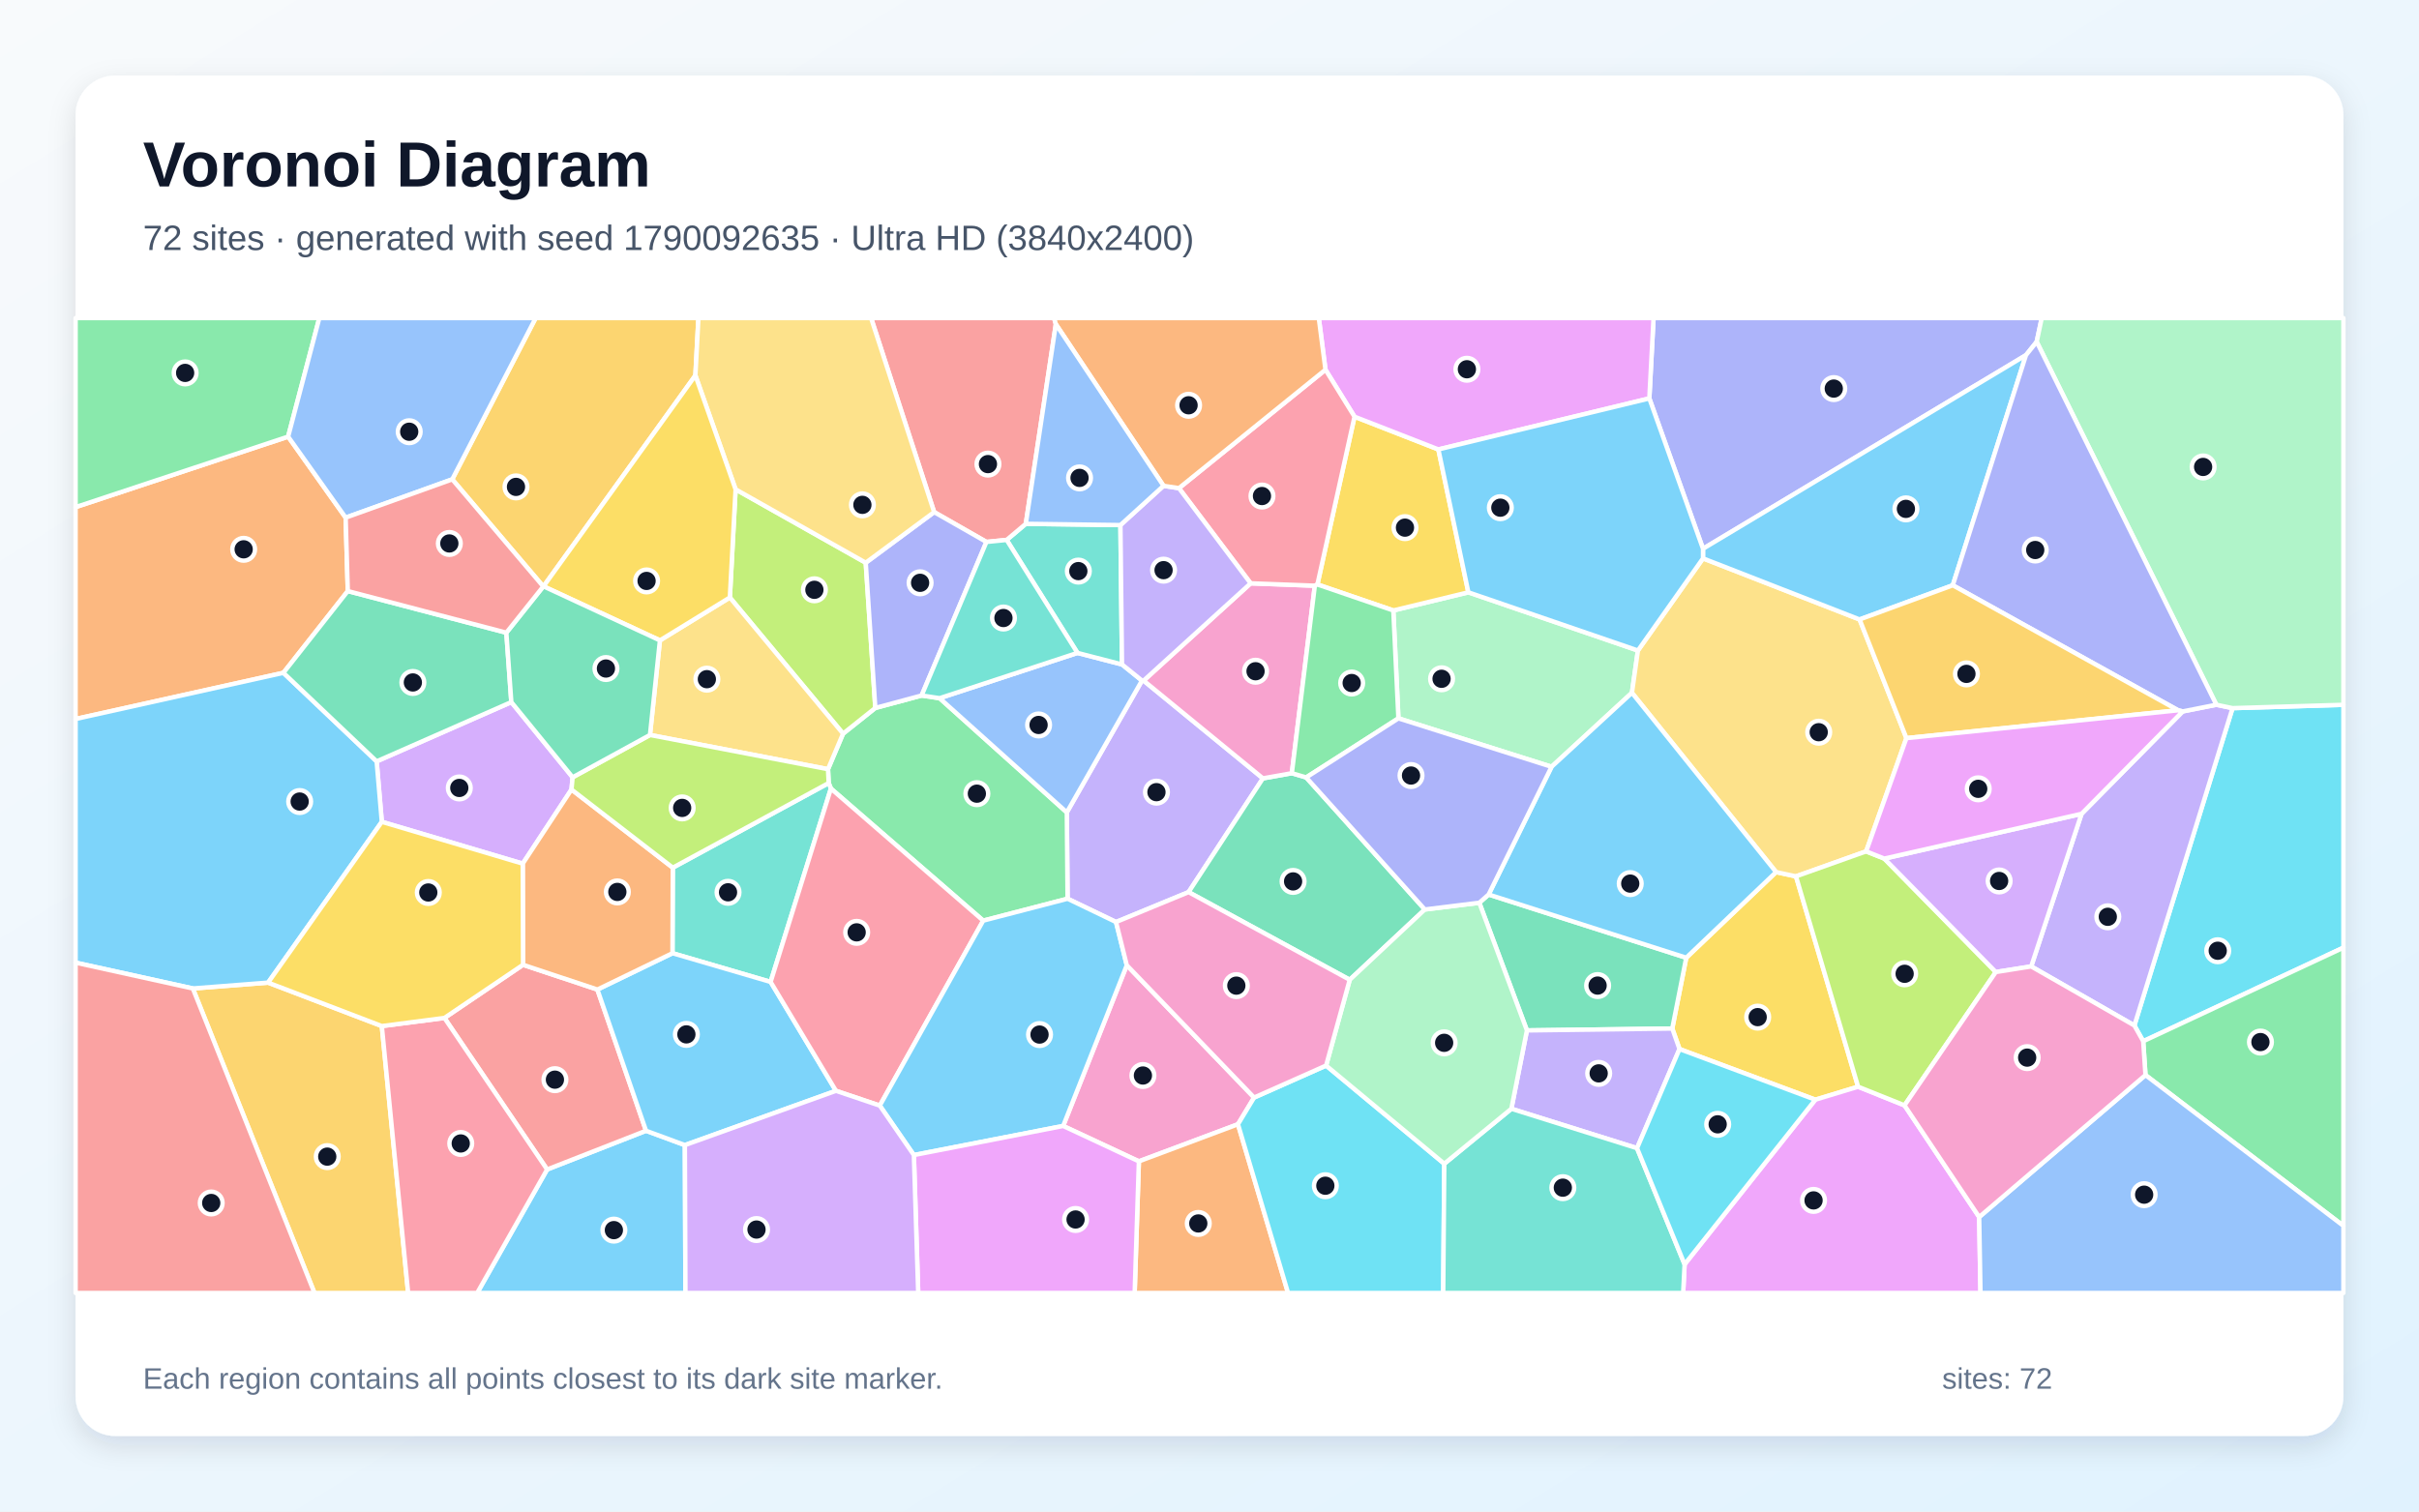
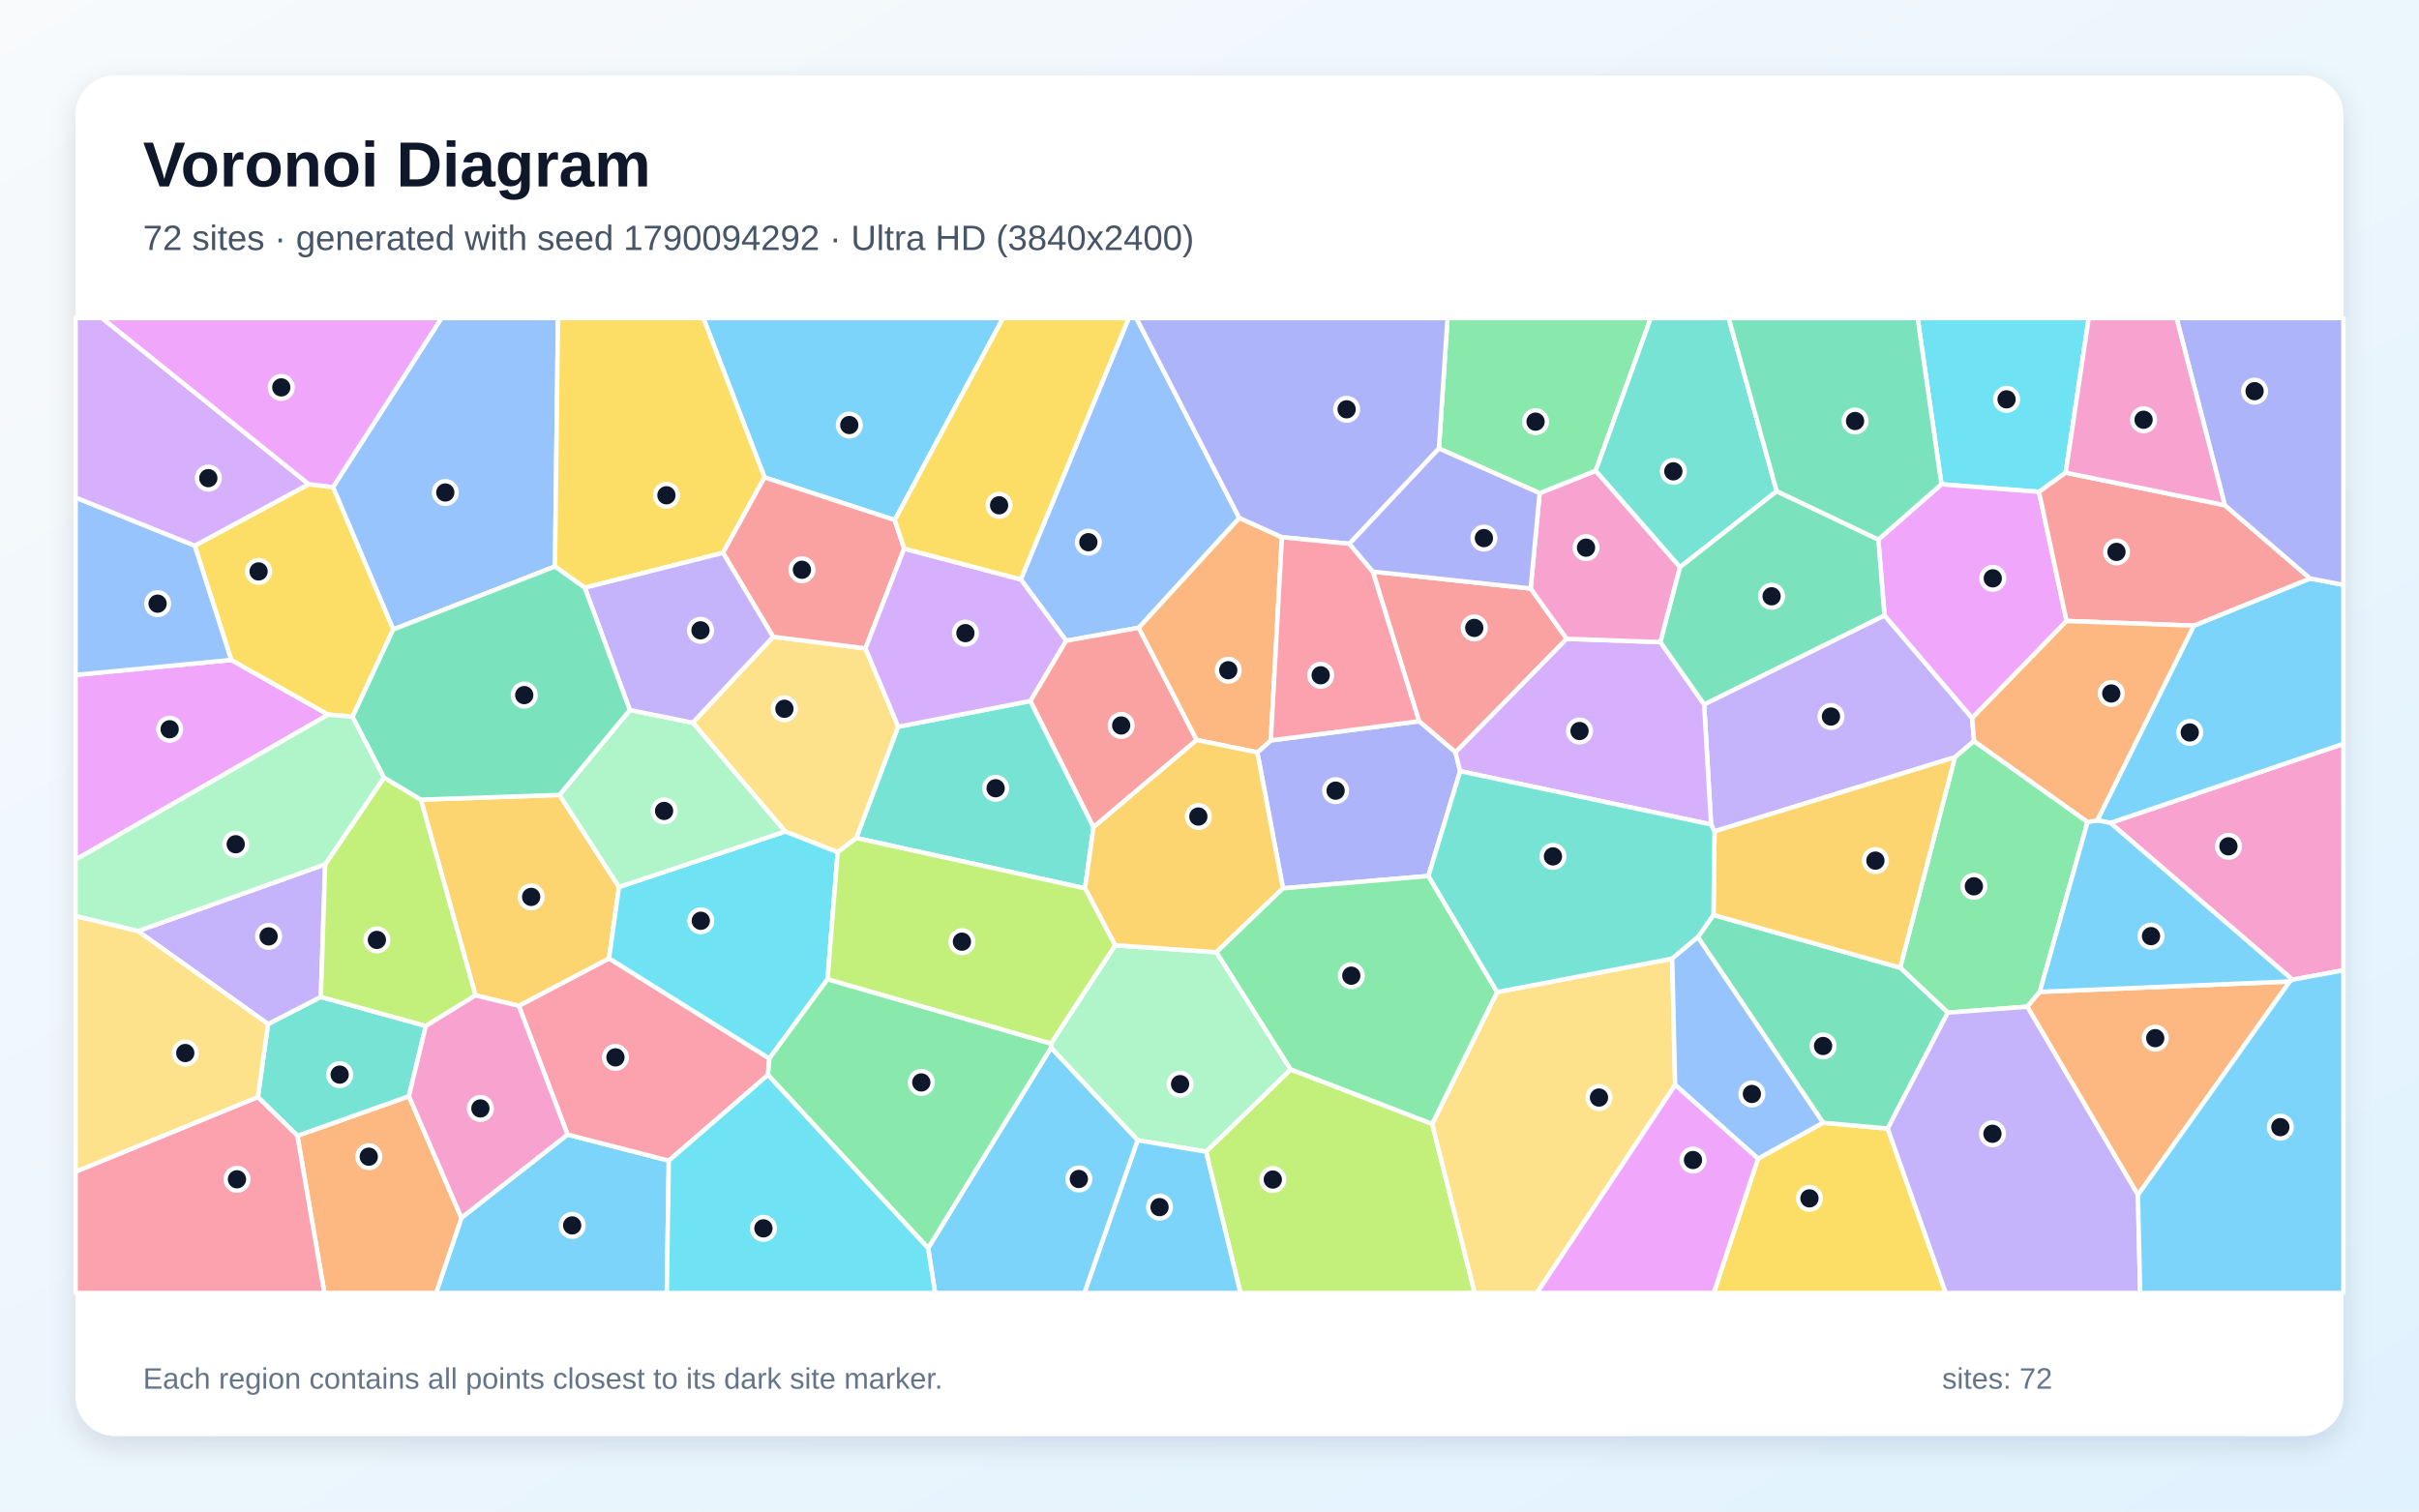
<svg xmlns="http://www.w3.org/2000/svg" width="3840" height="2400" viewBox="0 0 3840 2400" role="img" aria-labelledby="title description">
  <defs>
    <linearGradient id="background" x1="0" y1="0" x2="1" y2="1">
      <stop stop-color="#F8FAFC" />
      <stop offset="1" stop-color="#E0F2FE" />
    </linearGradient>
    <filter id="shadow" x="-5%" y="-5%" width="110%" height="110%">
      <feDropShadow dx="0" dy="15" stdDeviation="22" flood-color="#0F172A" flood-opacity=".12" />
    </filter>
  </defs>
  <rect width="3840" height="2400" fill="url(#background)" />
  <rect x="120" y="120" width="3600" height="2160" rx="63" fill="#FFFFFF" filter="url(#shadow)" />
  <g font-family="Arial, sans-serif">
    <text x="227" y="296" font-size="101" font-weight="700" fill="#0F172A">Voronoi Diagram</text>
-     <text x="227" y="397" font-size="56" fill="#475569">72 sites · generated with seed 1790092635 · Ultra HD (3840x2400)</text>
+     <text x="227" y="397" font-size="56" fill="#475569">72 sites · generated with seed 1790094292 · Ultra HD (3840x2400)</text>
  </g>
  <g stroke="#FFFFFF" stroke-width="7" stroke-linejoin="round">
-     <polygon points="868.5,1856.9 1025.5,1795.4 1087.2,1818.2 1088.1,2053.0 757.5,2053.0" fill="#38BDF8" fill-opacity="0.65" />
-     <polygon points="1815.4,1080.7 2004.8,1235.9 1886.8,1416.5 1771.6,1464.0 1694.7,1427.0 1693.5,1289.9 1812.8,1080.6" fill="#A78BFA" fill-opacity="0.65" />
-     <polygon points="1990.8,1742.7 1965.2,1785.1 1807.9,1844.0 1687.7,1787.8 1788.7,1532.6" fill="#F472B6" fill-opacity="0.65" />
-     <polygon points="1807.9,1844.0 1965.2,1785.1 2044.7,2053.0 1801.2,2053.0" fill="#FB923C" fill-opacity="0.65" />
-     <polygon points="2666.1,1665.7 2654.6,1633.1 2676.8,1520.7 2819.4,1384.7 2851.0,1391.5 2949.6,1725.5 2881.7,1746.1" fill="#FACC15" fill-opacity="0.65" />
-     <polygon points="1314.4,1221.3 1338.3,1164.9 1389.5,1124.1 1463.0,1104.3 1491.6,1108.6 1693.5,1289.9 1694.7,1427.0 1560.8,1461.8 1319.0,1252.1 1315.5,1243.3" fill="#4ADE80" fill-opacity="0.65" />
-     <polygon points="1068.0,1377.7 1315.5,1243.3 1319.0,1252.1 1223.3,1559.1 1067.5,1513.5" fill="#2DD4BF" fill-opacity="0.65" />
-     <polygon points="1710.4,1036.7 1781.1,1055.0 1812.8,1080.6 1693.5,1289.9 1491.6,1108.6" fill="#60A5FA" fill-opacity="0.65" />
-     <polygon points="2674.2,2007.5 2881.7,1746.1 2949.6,1725.5 3023.3,1755.1 3141.8,1932.4 3143.9,2053.0 2671.9,2053.0" fill="#E879F9" fill-opacity="0.65" />
-     <polygon points="2050.7,1227.7 2073.5,1234.4 2261.8,1444.1 2142.6,1555.7 1886.8,1416.5 2004.8,1235.9" fill="#34D399" fill-opacity="0.65" />
-     <polygon points="705.5,1616.3 830.3,1531.9 948.3,1571.2 1025.5,1795.4 868.5,1856.9" fill="#F87171" fill-opacity="0.65" />
-     <polygon points="3233.1,542.7 3216.1,563.9 2703.4,871.3 2618.2,632.6 2624.9,505.0 3241.1,505.0" fill="#818CF8" fill-opacity="0.65" />
-     <polygon points="306.1,1569.5 425.6,1560.2 606.1,1629.2 647.9,2053.0 499.2,2053.0" fill="#FBBF24" fill-opacity="0.65" />
-     <polygon points="1167.7,777.0 1374.3,893.5 1389.5,1124.1 1338.3,1164.9 1158.6,948.7" fill="#A3E635" fill-opacity="0.65" />
-     <polygon points="606.1,1304.9 597.9,1208.9 811.7,1114.8 909.0,1234.2 907.2,1253.6 829.8,1371.3" fill="#C084FC" fill-opacity="0.65" />
-     <polygon points="606.1,1629.2 705.5,1616.3 868.5,1856.9 757.5,2053.0 647.9,2053.0" fill="#FB7185" fill-opacity="0.65" />
-     <polygon points="3402.2,1653.3 3388.2,1628.3 3544.0,1124.4 3720.0,1119.1 3720.0,1504.7" fill="#22D3EE" fill-opacity="0.65" />
-     <polygon points="2219.9,1140.6 2211.8,969.3 2330.9,940.5 2600.1,1032.9 2590.6,1100.0 2463.0,1217.5" fill="#86EFAC" fill-opacity="0.65" />
-     <polygon points="2703.4,886.6 2952.0,983.6 3026.3,1172.0 2962.4,1351.8 2851.0,1391.5 2819.4,1384.7 2590.6,1100.0 2600.1,1032.9" fill="#FCD34D" fill-opacity="0.65" />
-     <polygon points="3099.9,929.3 2952.0,983.6 2703.4,886.6 2703.4,871.3 3216.1,563.9" fill="#38BDF8" fill-opacity="0.65" />
-     <polygon points="948.3,1571.2 1067.5,1513.5 1223.3,1559.1 1327.0,1732.0 1087.2,1818.2 1025.5,1795.4" fill="#38BDF8" fill-opacity="0.65" />
-     <polygon points="3224.4,1534.5 3304.3,1292.2 3464.9,1129.6 3518.3,1119.0 3544.0,1124.4 3388.2,1628.3" fill="#A78BFA" fill-opacity="0.65" />
-     <polygon points="1985.3,926.2 2087.2,930.0 2050.7,1227.7 2004.8,1235.9 1815.4,1080.7" fill="#F472B6" fill-opacity="0.65" />
-     <polygon points="457.4,693.3 548.7,821.9 552.1,938.5 449.9,1068.3 120.0,1141.6 120.0,805.2" fill="#FB923C" fill-opacity="0.65" />
-     <polygon points="2091.3,928.0 2150.2,661.6 2283.3,713.6 2330.9,940.5 2211.8,969.3" fill="#FACC15" fill-opacity="0.65" />
-     <polygon points="3405.8,1707.0 3402.2,1653.3 3720.0,1504.7 3720.0,1946.4" fill="#4ADE80" fill-opacity="0.65" />
-     <polygon points="1598.0,857.3 1628.4,831.7 1778.6,833.7 1781.1,1055.0 1710.4,1036.7" fill="#2DD4BF" fill-opacity="0.65" />
-     <polygon points="3141.8,1932.4 3405.8,1707.0 3720.0,1946.4 3720.0,2053.0 3143.9,2053.0" fill="#60A5FA" fill-opacity="0.65" />
-     <polygon points="2618.2,632.6 2283.3,713.6 2150.2,661.6 2104.1,587.0 2093.5,505.0 2624.9,505.0" fill="#E879F9" fill-opacity="0.65" />
-     <polygon points="2423.9,1636.1 2348.3,1433.4 2363.1,1420.3 2676.8,1520.7 2654.6,1633.1" fill="#34D399" fill-opacity="0.65" />
-     <polygon points="1676.1,514.7 1628.4,831.7 1598.0,857.3 1565.9,860.5 1482.9,813.1 1382.8,505.0 1673.3,505.0" fill="#F87171" fill-opacity="0.65" />
-     <polygon points="1482.9,813.1 1565.9,860.5 1463.0,1104.3 1389.5,1124.1 1374.3,893.5" fill="#818CF8" fill-opacity="0.65" />
-     <polygon points="1103.9,596.1 862.8,931.0 862.4,931.2 717.9,761.1 850.3,505.0 1108.7,505.0" fill="#FBBF24" fill-opacity="0.65" />
-     <polygon points="2962.4,1351.8 2991.2,1363.3 3168.2,1543.4 3023.3,1755.1 2949.6,1725.5 2851.0,1391.5" fill="#A3E635" fill-opacity="0.65" />
-     <polygon points="3304.3,1292.2 3224.4,1534.5 3168.2,1543.4 2991.2,1363.3" fill="#C084FC" fill-opacity="0.65" />
-     <polygon points="1396.6,1755.5 1327.0,1732.0 1223.3,1559.1 1319.0,1252.1 1560.8,1461.8" fill="#FB7185" fill-opacity="0.65" />
-     <polygon points="1965.2,1785.1 1990.8,1742.7 2105.1,1691.9 2292.7,1847.8 2291.0,2053.0 2044.7,2053.0" fill="#22D3EE" fill-opacity="0.65" />
-     <polygon points="3544.0,1124.4 3518.3,1119.0 3233.1,542.7 3241.1,505.0 3720.0,505.0 3720.0,1119.1" fill="#86EFAC" fill-opacity="0.65" />
-     <polygon points="1047.6,1016.8 1158.6,948.7 1338.3,1164.9 1314.4,1221.3 1031.8,1167.0" fill="#FCD34D" fill-opacity="0.65" />
-     <polygon points="449.9,1068.3 597.9,1208.9 606.1,1304.9 425.6,1560.2 306.1,1569.5 120.0,1528.5 120.0,1141.6" fill="#38BDF8" fill-opacity="0.65" />
-     <polygon points="1450.7,1834.0 1396.6,1755.5 1560.8,1461.8 1694.7,1427.0 1771.6,1464.0 1788.7,1532.6 1687.7,1787.8" fill="#38BDF8" fill-opacity="0.65" />
-     <polygon points="2598.7,1823.1 2399.2,1760.5 2423.9,1636.1 2654.6,1633.1 2666.1,1665.7" fill="#A78BFA" fill-opacity="0.65" />
-     <polygon points="3141.8,1932.4 3023.3,1755.1 3168.2,1543.4 3224.4,1534.5 3388.2,1628.3 3402.2,1653.3 3405.8,1707.0" fill="#F472B6" fill-opacity="0.65" />
-     <polygon points="829.8,1371.3 907.2,1253.6 1068.0,1377.7 1067.5,1513.5 948.3,1571.2 830.3,1531.9" fill="#FB923C" fill-opacity="0.65" />
-     <polygon points="830.3,1531.9 705.5,1616.3 606.1,1629.2 425.6,1560.2 606.1,1304.9 829.8,1371.3" fill="#FACC15" fill-opacity="0.65" />
-     <polygon points="457.4,693.3 120.0,805.2 120.0,505.0 506.9,505.0" fill="#4ADE80" fill-opacity="0.65" />
-     <polygon points="2292.7,1847.8 2399.2,1760.5 2598.7,1823.1 2674.2,2007.5 2671.9,2053.0 2291.0,2053.0" fill="#2DD4BF" fill-opacity="0.65" />
-     <polygon points="717.9,761.1 548.7,821.9 457.4,693.3 506.9,505.0 850.3,505.0" fill="#60A5FA" fill-opacity="0.65" />
-     <polygon points="1450.7,1834.0 1687.7,1787.8 1807.9,1844.0 1801.2,2053.0 1457.6,2053.0" fill="#E879F9" fill-opacity="0.65" />
-     <polygon points="449.9,1068.3 552.1,938.5 803.8,1004.6 811.7,1114.8 597.9,1208.9" fill="#34D399" fill-opacity="0.65" />
-     <polygon points="120.0,1528.5 306.1,1569.5 499.2,2053.0 120.0,2053.0" fill="#F87171" fill-opacity="0.65" />
-     <polygon points="3518.3,1119.0 3464.9,1129.6 3457.6,1127.8 3099.9,929.3 3216.1,563.9 3233.1,542.7" fill="#818CF8" fill-opacity="0.65" />
-     <polygon points="3457.6,1127.8 3026.3,1172.0 2952.0,983.6 3099.9,929.3" fill="#FBBF24" fill-opacity="0.65" />
-     <polygon points="907.2,1253.6 909.0,1234.2 1031.8,1167.0 1314.4,1221.3 1315.5,1243.3 1068.0,1377.7" fill="#A3E635" fill-opacity="0.65" />
-     <polygon points="1087.2,1818.2 1327.0,1732.0 1396.6,1755.5 1450.7,1834.0 1457.6,2053.0 1088.1,2053.0" fill="#C084FC" fill-opacity="0.65" />
-     <polygon points="2104.1,587.0 2150.2,661.6 2091.3,928.0 2087.2,930.0 1985.3,926.2 1871.5,775.1" fill="#FB7185" fill-opacity="0.65" />
-     <polygon points="2598.7,1823.1 2666.1,1665.7 2881.7,1746.1 2674.2,2007.5" fill="#22D3EE" fill-opacity="0.65" />
-     <polygon points="2399.2,1760.5 2292.7,1847.8 2105.1,1691.9 2142.6,1555.7 2261.8,1444.1 2348.3,1433.4 2423.9,1636.1" fill="#86EFAC" fill-opacity="0.65" />
-     <polygon points="1482.9,813.1 1374.3,893.5 1167.7,777.0 1103.9,596.1 1108.7,505.0 1382.8,505.0" fill="#FCD34D" fill-opacity="0.65" />
-     <polygon points="2463.0,1217.5 2590.6,1100.0 2819.4,1384.7 2676.8,1520.7 2363.1,1420.3" fill="#38BDF8" fill-opacity="0.65" />
-     <polygon points="2618.2,632.6 2703.4,871.3 2703.4,886.6 2600.1,1032.9 2330.9,940.5 2283.3,713.6" fill="#38BDF8" fill-opacity="0.65" />
-     <polygon points="1847.0,771.4 1871.5,775.1 1985.3,926.2 1815.4,1080.7 1812.8,1080.6 1781.1,1055.0 1778.6,833.7" fill="#A78BFA" fill-opacity="0.65" />
-     <polygon points="2142.6,1555.7 2105.1,1691.9 1990.8,1742.7 1788.7,1532.6 1771.6,1464.0 1886.8,1416.5" fill="#F472B6" fill-opacity="0.65" />
-     <polygon points="2104.1,587.0 1871.5,775.1 1847.0,771.4 1676.1,514.7 1673.3,505.0 2093.5,505.0" fill="#FB923C" fill-opacity="0.65" />
-     <polygon points="1167.7,777.0 1158.6,948.7 1047.6,1016.8 862.8,931.0 1103.9,596.1" fill="#FACC15" fill-opacity="0.65" />
-     <polygon points="2091.3,928.0 2211.8,969.3 2219.9,1140.6 2073.5,1234.4 2050.7,1227.7 2087.2,930.0" fill="#4ADE80" fill-opacity="0.65" />
-     <polygon points="1565.9,860.5 1598.0,857.3 1710.4,1036.7 1491.6,1108.6 1463.0,1104.3" fill="#2DD4BF" fill-opacity="0.65" />
-     <polygon points="1847.0,771.4 1778.6,833.7 1628.4,831.7 1676.1,514.7" fill="#60A5FA" fill-opacity="0.65" />
-     <polygon points="3457.6,1127.8 3464.9,1129.6 3304.3,1292.2 2991.2,1363.3 2962.4,1351.8 3026.3,1172.0" fill="#E879F9" fill-opacity="0.65" />
-     <polygon points="803.8,1004.6 862.4,931.2 862.8,931.0 1047.6,1016.8 1031.8,1167.0 909.0,1234.2 811.7,1114.8" fill="#34D399" fill-opacity="0.65" />
-     <polygon points="717.9,761.1 862.4,931.2 803.8,1004.6 552.1,938.5 548.7,821.9" fill="#F87171" fill-opacity="0.65" />
-     <polygon points="2219.9,1140.6 2463.0,1217.5 2363.1,1420.3 2348.3,1433.4 2261.8,1444.1 2073.5,1234.4" fill="#818CF8" fill-opacity="0.65" />
+     <polygon points="732.5,1933.6 900.9,1801.5 1061.7,1842.9 1058.5,2053.0 692.2,2053.0" fill="#38BDF8" fill-opacity="0.65" />
+     <polygon points="2991.5,977.1 3130.7,1140.1 3133.7,1176.7 3103.4,1202.3 2721.7,1320.0 2716.2,1309.1 2705.2,1118.4" fill="#A78BFA" fill-opacity="0.65" />
+     <polygon points="3639.1,1555.6 3350.1,1306.6 3720.0,1181.0 3720.0,1540.6" fill="#F472B6" fill-opacity="0.65" />
+     <polygon points="472.1,1803.4 649.1,1740.6 732.5,1933.6 692.2,2053.0 514.9,2053.0" fill="#FB923C" fill-opacity="0.65" />
+     <polygon points="2790.7,1839.7 2894.0,1782.7 2996.6,1791.9 3088.8,2053.0 2720.5,2053.0" fill="#FACC15" fill-opacity="0.65" />
+     <polygon points="3313.9,1305.1 3238.0,1574.9 3218.2,1598.5 3092.0,1607.9 3016.3,1536.5 3103.4,1202.3 3133.7,1176.7" fill="#4ADE80" fill-opacity="0.65" />
+     <polygon points="409.3,1741.9 425.5,1626.0 509.3,1582.9 676.0,1629.0 649.1,1740.6 472.1,1803.4" fill="#2DD4BF" fill-opacity="0.65" />
+     <polygon points="881.0,899.5 624.2,999.5 528.6,773.5 700.8,505.0 885.8,505.0" fill="#60A5FA" fill-opacity="0.65" />
+     <polygon points="367.1,1047.9 521.1,1134.7 120.0,1365.0 120.0,1071.6" fill="#E879F9" fill-opacity="0.65" />
+     <polygon points="2695.2,1488.0 2720.0,1452.8 3016.3,1536.5 3092.0,1607.9 2996.6,1791.9 2894.0,1782.7" fill="#34D399" fill-opacity="0.65" />
+     <polygon points="2179.2,907.6 2429.8,934.4 2487.1,1014.3 2310.5,1194.5 2252.6,1145.2" fill="#F87171" fill-opacity="0.65" />
+     <polygon points="2317.9,1224.5 2267.5,1390.9 2036.6,1410.5 1995.9,1194.6 2017.3,1175.6 2252.6,1145.2 2310.5,1194.5" fill="#818CF8" fill-opacity="0.65" />
+     <polygon points="3016.3,1536.5 2720.0,1452.8 2721.7,1320.0 3103.4,1202.3" fill="#FBBF24" fill-opacity="0.65" />
+     <polygon points="1914.5,1828.6 2048.9,1698.0 2273.5,1784.5 2341.0,2053.0 1969.1,2053.0" fill="#A3E635" fill-opacity="0.65" />
+     <polygon points="2317.9,1224.5 2310.5,1194.5 2487.1,1014.3 2635.8,1019.5 2705.2,1118.4 2716.2,1309.1" fill="#C084FC" fill-opacity="0.65" />
+     <polygon points="823.5,1597.0 966.8,1521.7 1221.3,1680.7 1219.1,1706.8 1061.7,1842.9 900.9,1801.5" fill="#FB7185" fill-opacity="0.65" />
+     <polygon points="3279.1,750.5 3236.8,781.0 3081.9,769.0 3044.1,505.0 3315.7,505.0" fill="#22D3EE" fill-opacity="0.65" />
+     <polygon points="1805.9,1810.5 1668.3,1663.7 1668.3,1656.9 1770.2,1500.9 1931.0,1511.9 2048.9,1698.0 1914.5,1828.6" fill="#86EFAC" fill-opacity="0.65" />
+     <polygon points="1099.7,1147.5 1227.3,1011.1 1373.9,1029.5 1425.9,1153.9 1359.4,1330.6 1329.8,1353.2 1246.3,1320.3" fill="#FCD34D" fill-opacity="0.65" />
+     <polygon points="1805.9,1810.5 1914.5,1828.6 1969.1,2053.0 1721.3,2053.0" fill="#38BDF8" fill-opacity="0.65" />
+     <polygon points="3350.1,1306.6 3329.2,1302.6 3482.6,993.4 3667.2,918.5 3720.0,928.6 3720.0,1181.0" fill="#38BDF8" fill-opacity="0.65" />
+     <polygon points="218.9,1478.4 516.2,1372.3 509.3,1582.9 425.5,1626.0" fill="#A78BFA" fill-opacity="0.65" />
+     <polygon points="2444.1,783.0 2533.1,747.4 2667.0,900.5 2635.8,1019.5 2487.1,1014.3 2429.8,934.4" fill="#F472B6" fill-opacity="0.65" />
+     <polygon points="3393.8,1897.3 3218.2,1598.5 3238.0,1574.9 3634.9,1558.4" fill="#FB923C" fill-opacity="0.65" />
+     <polygon points="490.2,768.8 528.6,773.5 624.2,999.5 559.7,1138.0 521.1,1134.7 367.1,1047.9 309.1,866.4" fill="#FACC15" fill-opacity="0.65" />
+     <polygon points="2533.1,747.4 2444.1,783.0 2284.2,712.1 2297.8,505.0 2620.5,505.0" fill="#4ADE80" fill-opacity="0.65" />
+     <polygon points="2820.4,779.9 2667.0,900.5 2533.1,747.4 2620.5,505.0 2744.2,505.0" fill="#2DD4BF" fill-opacity="0.65" />
+     <polygon points="309.1,866.4 367.1,1047.9 120.0,1071.6 120.0,790.0" fill="#60A5FA" fill-opacity="0.65" />
+     <polygon points="2981.7,856.7 3081.9,769.0 3236.8,781.0 3280.5,986.0 3130.7,1140.1 2991.5,977.1" fill="#E879F9" fill-opacity="0.65" />
+     <polygon points="2667.0,900.5 2820.4,779.9 2981.7,856.7 2991.5,977.1 2705.2,1118.4 2635.8,1019.5" fill="#34D399" fill-opacity="0.65" />
+     <polygon points="3531.8,802.2 3667.2,918.5 3482.6,993.4 3280.5,986.0 3236.8,781.0 3279.1,750.5" fill="#F87171" fill-opacity="0.65" />
+     <polygon points="3667.2,918.5 3531.8,802.2 3455.1,505.0 3720.0,505.0 3720.0,928.6" fill="#818CF8" fill-opacity="0.65" />
+     <polygon points="754.8,1580.5 668.1,1269.7 888.1,1262.2 982.7,1408.4 966.8,1521.7 823.5,1597.0" fill="#FBBF24" fill-opacity="0.65" />
+     <polygon points="609.6,1234.5 668.1,1269.7 754.8,1580.5 676.0,1629.0 509.3,1582.9 516.2,1372.3" fill="#A3E635" fill-opacity="0.65" />
+     <polygon points="490.2,768.8 309.1,866.4 120.0,790.0 120.0,505.0 162.0,505.0" fill="#C084FC" fill-opacity="0.65" />
+     <polygon points="120.0,1860.3 409.3,1741.9 472.1,1803.4 514.9,2053.0 120.0,2053.0" fill="#FB7185" fill-opacity="0.65" />
+     <polygon points="982.7,1408.4 1246.3,1320.3 1329.8,1353.2 1313.7,1554.8 1221.3,1680.7 966.8,1521.7" fill="#22D3EE" fill-opacity="0.65" />
+     <polygon points="521.1,1134.7 559.7,1138.0 609.6,1234.5 516.2,1372.3 218.9,1478.4 120.0,1454.6 120.0,1365.0" fill="#86EFAC" fill-opacity="0.65" />
+     <polygon points="2273.5,1784.5 2376.6,1575.2 2654.5,1522.1 2659.2,1722.7 2439.7,2053.0 2341.0,2053.0" fill="#FCD34D" fill-opacity="0.65" />
+     <polygon points="1473.3,1981.8 1668.3,1663.7 1805.9,1810.5 1721.3,2053.0 1484.4,2053.0" fill="#38BDF8" fill-opacity="0.65" />
+     <polygon points="1420.4,825.8 1213.6,758.0 1116.5,505.0 1592.3,505.0" fill="#38BDF8" fill-opacity="0.65" />
+     <polygon points="2996.6,1791.9 3092.0,1607.9 3218.2,1598.5 3393.8,1897.3 3397.4,2053.0 3088.8,2053.0" fill="#A78BFA" fill-opacity="0.65" />
+     <polygon points="649.1,1740.6 676.0,1629.0 754.8,1580.5 823.5,1597.0 900.9,1801.5 732.5,1933.6" fill="#F472B6" fill-opacity="0.65" />
+     <polygon points="2017.3,1175.6 1995.9,1194.6 1899.3,1174.9 1807.4,996.8 1967.2,822.3 2035.0,853.0" fill="#FB923C" fill-opacity="0.65" />
+     <polygon points="1213.6,758.0 1147.7,877.8 928.3,933.2 881.0,899.5 885.8,505.0 1116.5,505.0" fill="#FACC15" fill-opacity="0.65" />
+     <polygon points="1219.1,1706.8 1221.3,1680.7 1313.7,1554.8 1668.3,1656.9 1668.3,1663.7 1473.3,1981.8" fill="#4ADE80" fill-opacity="0.65" />
+     <polygon points="1735.9,1313.1 1722.4,1410.5 1359.4,1330.6 1425.9,1153.9 1635.8,1113.0" fill="#2DD4BF" fill-opacity="0.65" />
+     <polygon points="1967.2,822.3 1807.4,996.8 1692.5,1017.4 1620.4,920.0 1791.8,505.0 1803.9,505.0" fill="#60A5FA" fill-opacity="0.65" />
+     <polygon points="528.6,773.5 490.2,768.8 162.0,505.0 700.8,505.0" fill="#E879F9" fill-opacity="0.65" />
+     <polygon points="3081.9,769.0 2981.7,856.7 2820.4,779.9 2744.2,505.0 3044.1,505.0" fill="#34D399" fill-opacity="0.65" />
+     <polygon points="1147.7,877.8 1213.6,758.0 1420.4,825.8 1435.3,871.1 1373.9,1029.5 1227.3,1011.1" fill="#F87171" fill-opacity="0.65" />
+     <polygon points="2284.2,712.1 2142.1,863.5 2035.0,853.0 1967.2,822.3 1803.9,505.0 2297.8,505.0" fill="#818CF8" fill-opacity="0.65" />
+     <polygon points="1931.0,1511.9 1770.2,1500.9 1722.4,1410.5 1735.9,1313.1 1899.3,1174.9 1995.9,1194.6 2036.6,1410.5" fill="#FBBF24" fill-opacity="0.65" />
+     <polygon points="1722.4,1410.5 1770.2,1500.9 1668.3,1656.9 1313.7,1554.8 1329.8,1353.2 1359.4,1330.6" fill="#A3E635" fill-opacity="0.65" />
+     <polygon points="1435.3,871.1 1620.4,920.0 1692.5,1017.4 1635.8,1113.0 1425.9,1153.9 1373.9,1029.5" fill="#C084FC" fill-opacity="0.65" />
+     <polygon points="2035.0,853.0 2142.1,863.5 2179.2,907.6 2252.6,1145.2 2017.3,1175.6" fill="#FB7185" fill-opacity="0.65" />
+     <polygon points="1061.7,1842.9 1219.1,1706.8 1473.3,1981.8 1484.4,2053.0 1058.5,2053.0" fill="#22D3EE" fill-opacity="0.65" />
+     <polygon points="999.8,1127.4 1099.7,1147.5 1246.3,1320.3 982.7,1408.4 888.1,1262.2" fill="#86EFAC" fill-opacity="0.65" />
+     <polygon points="120.0,1860.3 120.0,1454.6 218.9,1478.4 425.5,1626.0 409.3,1741.9" fill="#FCD34D" fill-opacity="0.65" />
+     <polygon points="3634.9,1558.4 3238.0,1574.9 3313.9,1305.1 3329.2,1302.6 3350.1,1306.6 3639.1,1555.6" fill="#38BDF8" fill-opacity="0.65" />
+     <polygon points="3393.8,1897.3 3634.9,1558.4 3639.1,1555.6 3720.0,1540.6 3720.0,2053.0 3397.4,2053.0" fill="#38BDF8" fill-opacity="0.65" />
+     <polygon points="928.3,933.2 1147.7,877.8 1227.3,1011.1 1099.7,1147.5 999.8,1127.4" fill="#A78BFA" fill-opacity="0.65" />
+     <polygon points="3531.8,802.2 3279.1,750.5 3315.7,505.0 3455.1,505.0" fill="#F472B6" fill-opacity="0.65" />
+     <polygon points="3482.6,993.4 3329.2,1302.6 3313.9,1305.1 3133.7,1176.7 3130.7,1140.1 3280.5,986.0" fill="#FB923C" fill-opacity="0.65" />
+     <polygon points="1620.4,920.0 1435.3,871.1 1420.4,825.8 1592.3,505.0 1791.8,505.0" fill="#FACC15" fill-opacity="0.65" />
+     <polygon points="2376.6,1575.2 2273.5,1784.5 2048.9,1698.0 1931.0,1511.9 2036.6,1410.5 2267.5,1390.9" fill="#4ADE80" fill-opacity="0.65" />
+     <polygon points="2654.5,1522.1 2376.6,1575.2 2267.5,1390.9 2317.9,1224.5 2716.2,1309.1 2721.7,1320.0 2720.0,1452.8 2695.2,1488.0" fill="#2DD4BF" fill-opacity="0.65" />
+     <polygon points="2659.2,1722.7 2654.5,1522.1 2695.2,1488.0 2894.0,1782.7 2790.7,1839.7" fill="#60A5FA" fill-opacity="0.65" />
+     <polygon points="2659.2,1722.7 2790.7,1839.7 2720.5,2053.0 2439.7,2053.0" fill="#E879F9" fill-opacity="0.65" />
+     <polygon points="999.8,1127.4 888.1,1262.2 668.1,1269.7 609.6,1234.5 559.7,1138.0 624.2,999.5 881.0,899.5 928.3,933.2" fill="#34D399" fill-opacity="0.65" />
+     <polygon points="1692.5,1017.4 1807.4,996.8 1899.3,1174.9 1735.9,1313.1 1635.8,1113.0" fill="#F87171" fill-opacity="0.65" />
+     <polygon points="2142.1,863.5 2284.2,712.1 2444.1,783.0 2429.8,934.4 2179.2,907.6" fill="#818CF8" fill-opacity="0.65" />
  </g>
  <g>
-     <circle cx="974.5" cy="1953.2" r="18" fill="#0F172A" stroke="#FFFFFF" stroke-width="7" />
-     <circle cx="1835.8" cy="1257.8" r="18" fill="#0F172A" stroke="#FFFFFF" stroke-width="7" />
-     <circle cx="1814.3" cy="1707.7" r="18" fill="#0F172A" stroke="#FFFFFF" stroke-width="7" />
-     <circle cx="1902.2" cy="1942.6" r="18" fill="#0F172A" stroke="#FFFFFF" stroke-width="7" />
-     <circle cx="2790.2" cy="1615.0" r="18" fill="#0F172A" stroke="#FFFFFF" stroke-width="7" />
-     <circle cx="1550.7" cy="1260.2" r="18" fill="#0F172A" stroke="#FFFFFF" stroke-width="7" />
-     <circle cx="1155.7" cy="1416.8" r="18" fill="#0F172A" stroke="#FFFFFF" stroke-width="7" />
-     <circle cx="1648.7" cy="1151.1" r="18" fill="#0F172A" stroke="#FFFFFF" stroke-width="7" />
-     <circle cx="2878.9" cy="1906.0" r="18" fill="#0F172A" stroke="#FFFFFF" stroke-width="7" />
-     <circle cx="2052.7" cy="1399.5" r="18" fill="#0F172A" stroke="#FFFFFF" stroke-width="7" />
-     <circle cx="880.9" cy="1714.3" r="18" fill="#0F172A" stroke="#FFFFFF" stroke-width="7" />
-     <circle cx="2911.0" cy="617.0" r="18" fill="#0F172A" stroke="#FFFFFF" stroke-width="7" />
-     <circle cx="519.5" cy="1836.5" r="18" fill="#0F172A" stroke="#FFFFFF" stroke-width="7" />
-     <circle cx="1292.8" cy="936.5" r="18" fill="#0F172A" stroke="#FFFFFF" stroke-width="7" />
-     <circle cx="729.1" cy="1251.1" r="18" fill="#0F172A" stroke="#FFFFFF" stroke-width="7" />
-     <circle cx="731.4" cy="1815.6" r="18" fill="#0F172A" stroke="#FFFFFF" stroke-width="7" />
-     <circle cx="3520.5" cy="1509.6" r="18" fill="#0F172A" stroke="#FFFFFF" stroke-width="7" />
-     <circle cx="2288.4" cy="1077.8" r="18" fill="#0F172A" stroke="#FFFFFF" stroke-width="7" />
-     <circle cx="2887.1" cy="1162.6" r="18" fill="#0F172A" stroke="#FFFFFF" stroke-width="7" />
-     <circle cx="3025.5" cy="808.0" r="18" fill="#0F172A" stroke="#FFFFFF" stroke-width="7" />
-     <circle cx="1089.6" cy="1642.4" r="18" fill="#0F172A" stroke="#FFFFFF" stroke-width="7" />
-     <circle cx="3346.0" cy="1455.7" r="18" fill="#0F172A" stroke="#FFFFFF" stroke-width="7" />
-     <circle cx="1993.1" cy="1065.8" r="18" fill="#0F172A" stroke="#FFFFFF" stroke-width="7" />
-     <circle cx="386.8" cy="872.2" r="18" fill="#0F172A" stroke="#FFFFFF" stroke-width="7" />
-     <circle cx="2230.3" cy="837.8" r="18" fill="#0F172A" stroke="#FFFFFF" stroke-width="7" />
-     <circle cx="3588.3" cy="1654.6" r="18" fill="#0F172A" stroke="#FFFFFF" stroke-width="7" />
-     <circle cx="1711.8" cy="906.8" r="18" fill="#0F172A" stroke="#FFFFFF" stroke-width="7" />
-     <circle cx="3403.7" cy="1896.9" r="18" fill="#0F172A" stroke="#FFFFFF" stroke-width="7" />
-     <circle cx="2328.6" cy="586.3" r="18" fill="#0F172A" stroke="#FFFFFF" stroke-width="7" />
-     <circle cx="2536.1" cy="1564.9" r="18" fill="#0F172A" stroke="#FFFFFF" stroke-width="7" />
-     <circle cx="1568.3" cy="736.9" r="18" fill="#0F172A" stroke="#FFFFFF" stroke-width="7" />
-     <circle cx="1460.6" cy="925.4" r="18" fill="#0F172A" stroke="#FFFFFF" stroke-width="7" />
-     <circle cx="819.1" cy="773.1" r="18" fill="#0F172A" stroke="#FFFFFF" stroke-width="7" />
-     <circle cx="3023.5" cy="1546.2" r="18" fill="#0F172A" stroke="#FFFFFF" stroke-width="7" />
-     <circle cx="3173.5" cy="1398.8" r="18" fill="#0F172A" stroke="#FFFFFF" stroke-width="7" />
-     <circle cx="1359.9" cy="1480.4" r="18" fill="#0F172A" stroke="#FFFFFF" stroke-width="7" />
-     <circle cx="2103.9" cy="1882.7" r="18" fill="#0F172A" stroke="#FFFFFF" stroke-width="7" />
-     <circle cx="3497.3" cy="741.4" r="18" fill="#0F172A" stroke="#FFFFFF" stroke-width="7" />
-     <circle cx="1122.1" cy="1078.4" r="18" fill="#0F172A" stroke="#FFFFFF" stroke-width="7" />
-     <circle cx="475.7" cy="1272.7" r="18" fill="#0F172A" stroke="#FFFFFF" stroke-width="7" />
-     <circle cx="1650.2" cy="1642.7" r="18" fill="#0F172A" stroke="#FFFFFF" stroke-width="7" />
-     <circle cx="2537.8" cy="1704.3" r="18" fill="#0F172A" stroke="#FFFFFF" stroke-width="7" />
-     <circle cx="3218.0" cy="1679.3" r="18" fill="#0F172A" stroke="#FFFFFF" stroke-width="7" />
-     <circle cx="980.0" cy="1416.2" r="18" fill="#0F172A" stroke="#FFFFFF" stroke-width="7" />
-     <circle cx="679.9" cy="1417.1" r="18" fill="#0F172A" stroke="#FFFFFF" stroke-width="7" />
-     <circle cx="293.9" cy="592.1" r="18" fill="#0F172A" stroke="#FFFFFF" stroke-width="7" />
-     <circle cx="2480.9" cy="1885.8" r="18" fill="#0F172A" stroke="#FFFFFF" stroke-width="7" />
-     <circle cx="649.6" cy="685.5" r="18" fill="#0F172A" stroke="#FFFFFF" stroke-width="7" />
-     <circle cx="1707.4" cy="1936.3" r="18" fill="#0F172A" stroke="#FFFFFF" stroke-width="7" />
-     <circle cx="655.4" cy="1083.6" r="18" fill="#0F172A" stroke="#FFFFFF" stroke-width="7" />
-     <circle cx="335.3" cy="1910.1" r="18" fill="#0F172A" stroke="#FFFFFF" stroke-width="7" />
-     <circle cx="3230.8" cy="873.3" r="18" fill="#0F172A" stroke="#FFFFFF" stroke-width="7" />
-     <circle cx="3121.6" cy="1070.0" r="18" fill="#0F172A" stroke="#FFFFFF" stroke-width="7" />
-     <circle cx="1082.9" cy="1282.8" r="18" fill="#0F172A" stroke="#FFFFFF" stroke-width="7" />
-     <circle cx="1200.9" cy="1952.3" r="18" fill="#0F172A" stroke="#FFFFFF" stroke-width="7" />
-     <circle cx="2003.3" cy="787.6" r="18" fill="#0F172A" stroke="#FFFFFF" stroke-width="7" />
-     <circle cx="2726.7" cy="1785.2" r="18" fill="#0F172A" stroke="#FFFFFF" stroke-width="7" />
-     <circle cx="2292.5" cy="1655.8" r="18" fill="#0F172A" stroke="#FFFFFF" stroke-width="7" />
-     <circle cx="1369.0" cy="801.6" r="18" fill="#0F172A" stroke="#FFFFFF" stroke-width="7" />
-     <circle cx="2587.9" cy="1403.0" r="18" fill="#0F172A" stroke="#FFFFFF" stroke-width="7" />
-     <circle cx="2381.7" cy="806.1" r="18" fill="#0F172A" stroke="#FFFFFF" stroke-width="7" />
-     <circle cx="1847.1" cy="905.3" r="18" fill="#0F172A" stroke="#FFFFFF" stroke-width="7" />
-     <circle cx="1962.6" cy="1565.0" r="18" fill="#0F172A" stroke="#FFFFFF" stroke-width="7" />
-     <circle cx="1886.8" cy="643.5" r="18" fill="#0F172A" stroke="#FFFFFF" stroke-width="7" />
-     <circle cx="1026.4" cy="922.4" r="18" fill="#0F172A" stroke="#FFFFFF" stroke-width="7" />
-     <circle cx="2145.7" cy="1084.5" r="18" fill="#0F172A" stroke="#FFFFFF" stroke-width="7" />
-     <circle cx="1592.9" cy="981.3" r="18" fill="#0F172A" stroke="#FFFFFF" stroke-width="7" />
-     <circle cx="1713.7" cy="758.8" r="18" fill="#0F172A" stroke="#FFFFFF" stroke-width="7" />
-     <circle cx="3140.3" cy="1252.5" r="18" fill="#0F172A" stroke="#FFFFFF" stroke-width="7" />
-     <circle cx="961.9" cy="1061.5" r="18" fill="#0F172A" stroke="#FFFFFF" stroke-width="7" />
-     <circle cx="713.3" cy="862.9" r="18" fill="#0F172A" stroke="#FFFFFF" stroke-width="7" />
-     <circle cx="2239.9" cy="1231.4" r="18" fill="#0F172A" stroke="#FFFFFF" stroke-width="7" />
+     <circle cx="908.3" cy="1945.7" r="18" fill="#0F172A" stroke="#FFFFFF" stroke-width="7" />
+     <circle cx="2906.5" cy="1137.7" r="18" fill="#0F172A" stroke="#FFFFFF" stroke-width="7" />
+     <circle cx="3537.5" cy="1343.8" r="18" fill="#0F172A" stroke="#FFFFFF" stroke-width="7" />
+     <circle cx="585.4" cy="1836.6" r="18" fill="#0F172A" stroke="#FFFFFF" stroke-width="7" />
+     <circle cx="2872.4" cy="1902.8" r="18" fill="#0F172A" stroke="#FFFFFF" stroke-width="7" />
+     <circle cx="3133.4" cy="1407.3" r="18" fill="#0F172A" stroke="#FFFFFF" stroke-width="7" />
+     <circle cx="539.2" cy="1706.3" r="18" fill="#0F172A" stroke="#FFFFFF" stroke-width="7" />
+     <circle cx="706.9" cy="782.0" r="18" fill="#0F172A" stroke="#FFFFFF" stroke-width="7" />
+     <circle cx="269.3" cy="1157.9" r="18" fill="#0F172A" stroke="#FFFFFF" stroke-width="7" />
+     <circle cx="2894.0" cy="1660.8" r="18" fill="#0F172A" stroke="#FFFFFF" stroke-width="7" />
+     <circle cx="2340.3" cy="997.0" r="18" fill="#0F172A" stroke="#FFFFFF" stroke-width="7" />
+     <circle cx="2120.2" cy="1255.4" r="18" fill="#0F172A" stroke="#FFFFFF" stroke-width="7" />
+     <circle cx="2977.1" cy="1366.5" r="18" fill="#0F172A" stroke="#FFFFFF" stroke-width="7" />
+     <circle cx="2020.5" cy="1872.9" r="18" fill="#0F172A" stroke="#FFFFFF" stroke-width="7" />
+     <circle cx="2507.4" cy="1160.7" r="18" fill="#0F172A" stroke="#FFFFFF" stroke-width="7" />
+     <circle cx="977.0" cy="1678.9" r="18" fill="#0F172A" stroke="#FFFFFF" stroke-width="7" />
+     <circle cx="3185.3" cy="634.1" r="18" fill="#0F172A" stroke="#FFFFFF" stroke-width="7" />
+     <circle cx="1873.3" cy="1721.4" r="18" fill="#0F172A" stroke="#FFFFFF" stroke-width="7" />
+     <circle cx="1245.2" cy="1125.4" r="18" fill="#0F172A" stroke="#FFFFFF" stroke-width="7" />
+     <circle cx="1840.7" cy="1916.7" r="18" fill="#0F172A" stroke="#FFFFFF" stroke-width="7" />
+     <circle cx="3476.1" cy="1163.0" r="18" fill="#0F172A" stroke="#FFFFFF" stroke-width="7" />
+     <circle cx="426.4" cy="1486.8" r="18" fill="#0F172A" stroke="#FFFFFF" stroke-width="7" />
+     <circle cx="2517.7" cy="869.6" r="18" fill="#0F172A" stroke="#FFFFFF" stroke-width="7" />
+     <circle cx="3421.3" cy="1648.4" r="18" fill="#0F172A" stroke="#FFFFFF" stroke-width="7" />
+     <circle cx="410.5" cy="907.3" r="18" fill="#0F172A" stroke="#FFFFFF" stroke-width="7" />
+     <circle cx="2437.6" cy="669.5" r="18" fill="#0F172A" stroke="#FFFFFF" stroke-width="7" />
+     <circle cx="2656.3" cy="748.4" r="18" fill="#0F172A" stroke="#FFFFFF" stroke-width="7" />
+     <circle cx="250.2" cy="958.5" r="18" fill="#0F172A" stroke="#FFFFFF" stroke-width="7" />
+     <circle cx="3163.4" cy="918.3" r="18" fill="#0F172A" stroke="#FFFFFF" stroke-width="7" />
+     <circle cx="2812.3" cy="946.8" r="18" fill="#0F172A" stroke="#FFFFFF" stroke-width="7" />
+     <circle cx="3359.8" cy="876.3" r="18" fill="#0F172A" stroke="#FFFFFF" stroke-width="7" />
+     <circle cx="3579.0" cy="621.1" r="18" fill="#0F172A" stroke="#FFFFFF" stroke-width="7" />
+     <circle cx="843.2" cy="1424.1" r="18" fill="#0F172A" stroke="#FFFFFF" stroke-width="7" />
+     <circle cx="598.3" cy="1492.4" r="18" fill="#0F172A" stroke="#FFFFFF" stroke-width="7" />
+     <circle cx="330.7" cy="759.2" r="18" fill="#0F172A" stroke="#FFFFFF" stroke-width="7" />
+     <circle cx="376.2" cy="1872.5" r="18" fill="#0F172A" stroke="#FFFFFF" stroke-width="7" />
+     <circle cx="1112.5" cy="1462.0" r="18" fill="#0F172A" stroke="#FFFFFF" stroke-width="7" />
+     <circle cx="374.2" cy="1340.5" r="18" fill="#0F172A" stroke="#FFFFFF" stroke-width="7" />
+     <circle cx="2538.3" cy="1742.7" r="18" fill="#0F172A" stroke="#FFFFFF" stroke-width="7" />
+     <circle cx="1712.6" cy="1872.0" r="18" fill="#0F172A" stroke="#FFFFFF" stroke-width="7" />
+     <circle cx="1348.2" cy="674.9" r="18" fill="#0F172A" stroke="#FFFFFF" stroke-width="7" />
+     <circle cx="3162.9" cy="1800.2" r="18" fill="#0F172A" stroke="#FFFFFF" stroke-width="7" />
+     <circle cx="762.6" cy="1760.0" r="18" fill="#0F172A" stroke="#FFFFFF" stroke-width="7" />
+     <circle cx="1949.8" cy="1064.2" r="18" fill="#0F172A" stroke="#FFFFFF" stroke-width="7" />
+     <circle cx="1057.9" cy="786.4" r="18" fill="#0F172A" stroke="#FFFFFF" stroke-width="7" />
+     <circle cx="1462.5" cy="1718.7" r="18" fill="#0F172A" stroke="#FFFFFF" stroke-width="7" />
+     <circle cx="1580.5" cy="1251.6" r="18" fill="#0F172A" stroke="#FFFFFF" stroke-width="7" />
+     <circle cx="1727.7" cy="860.9" r="18" fill="#0F172A" stroke="#FFFFFF" stroke-width="7" />
+     <circle cx="446.5" cy="615.1" r="18" fill="#0F172A" stroke="#FFFFFF" stroke-width="7" />
+     <circle cx="2944.8" cy="668.5" r="18" fill="#0F172A" stroke="#FFFFFF" stroke-width="7" />
+     <circle cx="1273.0" cy="904.7" r="18" fill="#0F172A" stroke="#FFFFFF" stroke-width="7" />
+     <circle cx="2137.7" cy="649.9" r="18" fill="#0F172A" stroke="#FFFFFF" stroke-width="7" />
+     <circle cx="1902.3" cy="1296.5" r="18" fill="#0F172A" stroke="#FFFFFF" stroke-width="7" />
+     <circle cx="1527.0" cy="1495.2" r="18" fill="#0F172A" stroke="#FFFFFF" stroke-width="7" />
+     <circle cx="1532.5" cy="1005.3" r="18" fill="#0F172A" stroke="#FFFFFF" stroke-width="7" />
+     <circle cx="2096.5" cy="1072.2" r="18" fill="#0F172A" stroke="#FFFFFF" stroke-width="7" />
+     <circle cx="1211.9" cy="1950.4" r="18" fill="#0F172A" stroke="#FFFFFF" stroke-width="7" />
+     <circle cx="1054.2" cy="1287.6" r="18" fill="#0F172A" stroke="#FFFFFF" stroke-width="7" />
+     <circle cx="294.1" cy="1672.0" r="18" fill="#0F172A" stroke="#FFFFFF" stroke-width="7" />
+     <circle cx="3414.6" cy="1486.4" r="18" fill="#0F172A" stroke="#FFFFFF" stroke-width="7" />
+     <circle cx="3619.9" cy="1789.7" r="18" fill="#0F172A" stroke="#FFFFFF" stroke-width="7" />
+     <circle cx="1112.0" cy="1000.8" r="18" fill="#0F172A" stroke="#FFFFFF" stroke-width="7" />
+     <circle cx="3402.8" cy="666.5" r="18" fill="#0F172A" stroke="#FFFFFF" stroke-width="7" />
+     <circle cx="3351.5" cy="1101.1" r="18" fill="#0F172A" stroke="#FFFFFF" stroke-width="7" />
+     <circle cx="1586.0" cy="802.3" r="18" fill="#0F172A" stroke="#FFFFFF" stroke-width="7" />
+     <circle cx="2145.1" cy="1549.2" r="18" fill="#0F172A" stroke="#FFFFFF" stroke-width="7" />
+     <circle cx="2465.2" cy="1359.8" r="18" fill="#0F172A" stroke="#FFFFFF" stroke-width="7" />
+     <circle cx="2781.0" cy="1737.0" r="18" fill="#0F172A" stroke="#FFFFFF" stroke-width="7" />
+     <circle cx="2687.5" cy="1841.9" r="18" fill="#0F172A" stroke="#FFFFFF" stroke-width="7" />
+     <circle cx="832.2" cy="1103.7" r="18" fill="#0F172A" stroke="#FFFFFF" stroke-width="7" />
+     <circle cx="1779.8" cy="1151.9" r="18" fill="#0F172A" stroke="#FFFFFF" stroke-width="7" />
+     <circle cx="2355.6" cy="854.4" r="18" fill="#0F172A" stroke="#FFFFFF" stroke-width="7" />
  </g>
  <g font-family="Arial, sans-serif" font-size="47" fill="#64748B">
    <text x="227" y="2205">Each region contains all points closest to its dark site marker.</text>
    <text x="3083" y="2205">sites: 72</text>
  </g>
</svg>
